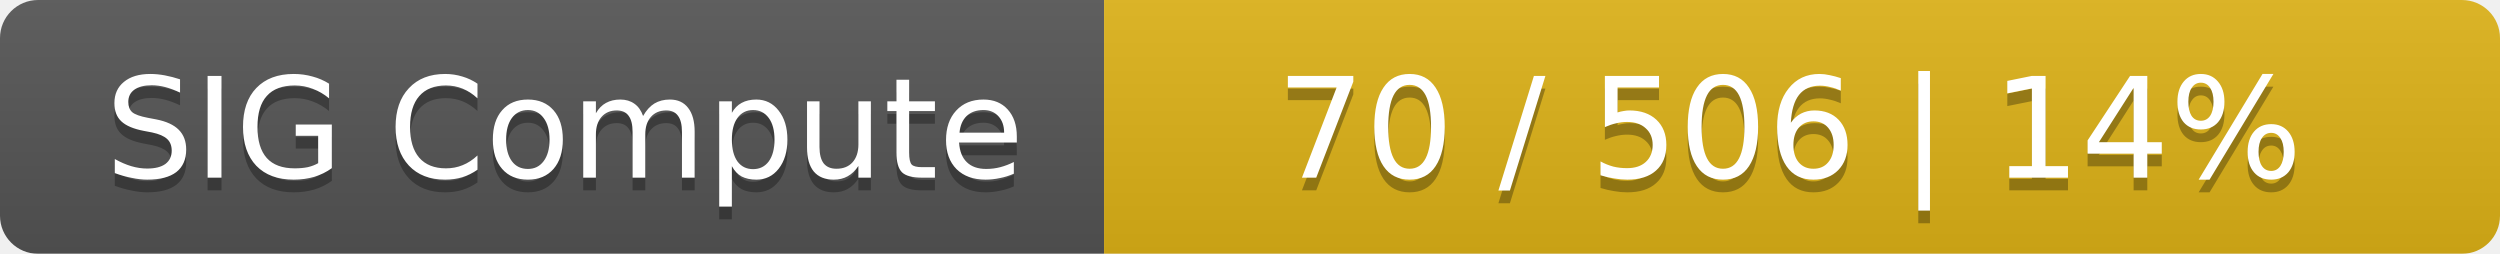
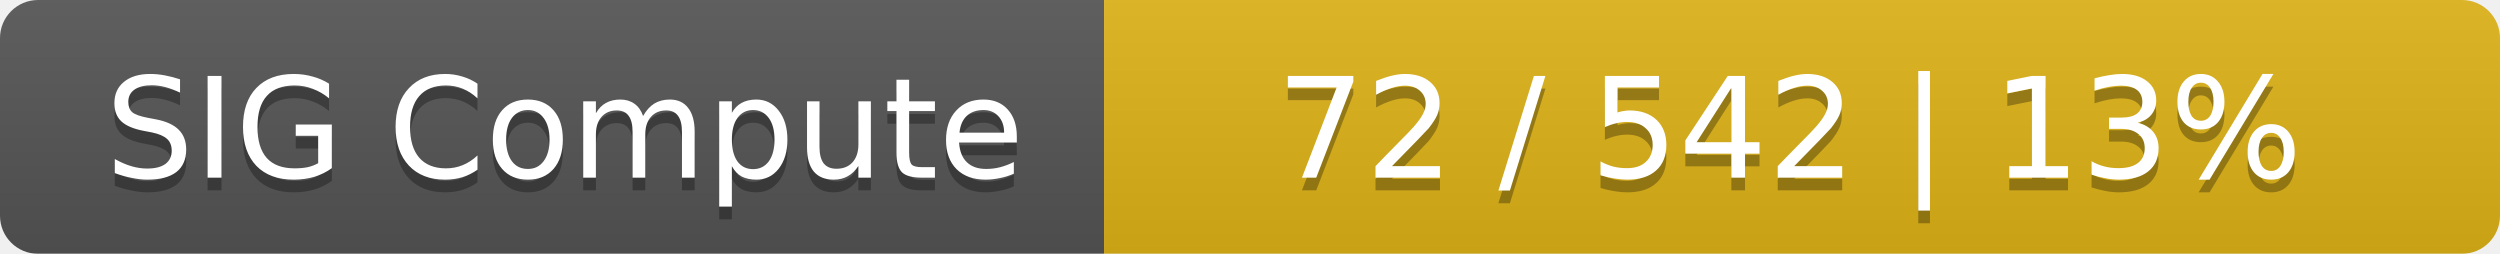
<svg xmlns="http://www.w3.org/2000/svg" width="197" height="20">
  <linearGradient id="smooth" x2="0" y2="100%">
    <stop offset="0" stop-color="#bbb" stop-opacity=".1" />
    <stop offset="1" stop-opacity=".1" />
  </linearGradient>
  <mask id="round">
    <rect width="197" height="20" rx="3" fill="#fff" />
  </mask>
  <g mask="url(#round)">
    <rect width="87" height="20" fill="#555" />
    <rect x="87" width="110" height="20" fill="#dfb317" />
    <rect width="197" height="20" fill="url(#smooth)" />
  </g>
  <g fill="#fff" text-anchor="middle" font-family="DejaVu Sans,Verdana,Geneva,sans-serif" font-size="11">
    <text x="44.5" y="15" fill="#010101" fill-opacity=".3">SIG Compute</text>
    <text x="44.5" y="14">SIG Compute</text>
-     <text x="141" y="15" fill="#010101" fill-opacity=".3">70 / 506    |    14%</text>
-     <text x="141" y="14">70 / 506    |    14%</text>
+     <text x="141" y="15" fill="#010101" fill-opacity=".3">72 / 542    |    13%</text>
+     <text x="141" y="14">72 / 542    |    13%</text>
  </g>
</svg>
